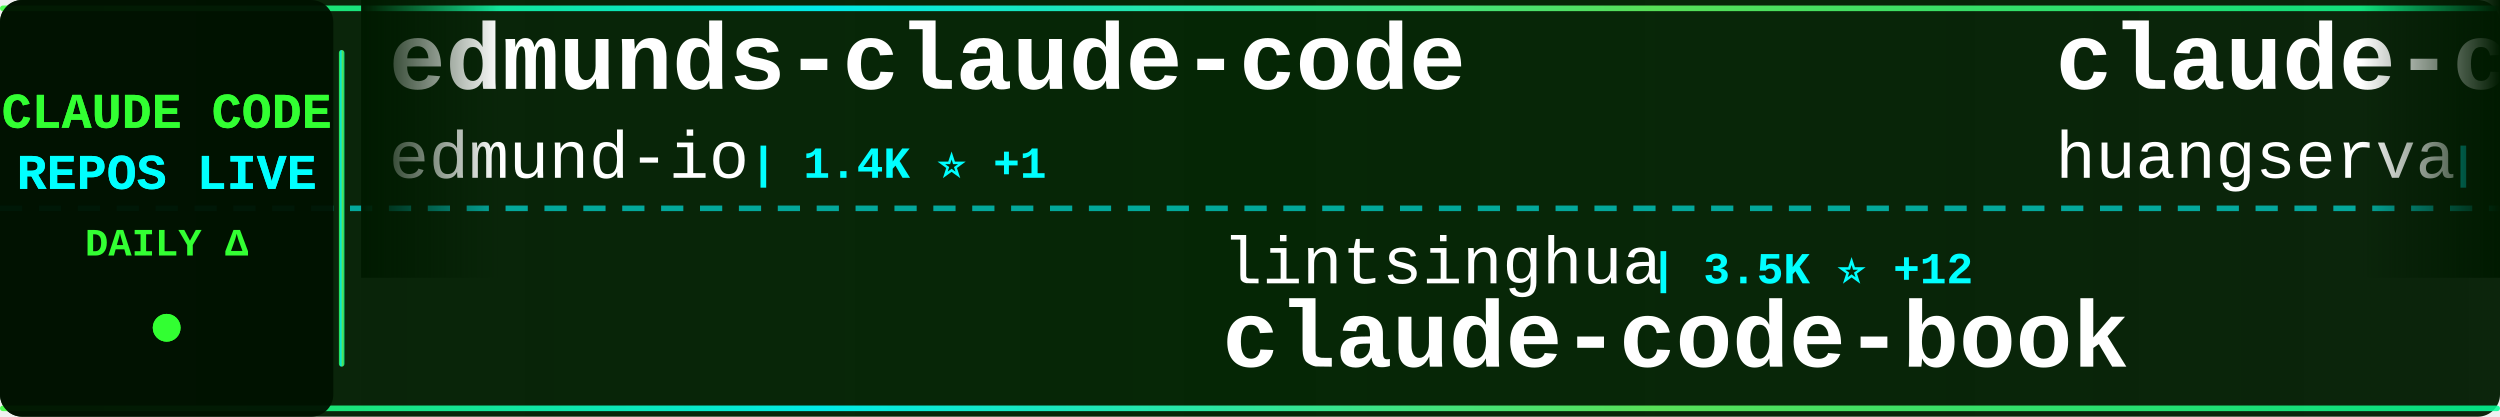
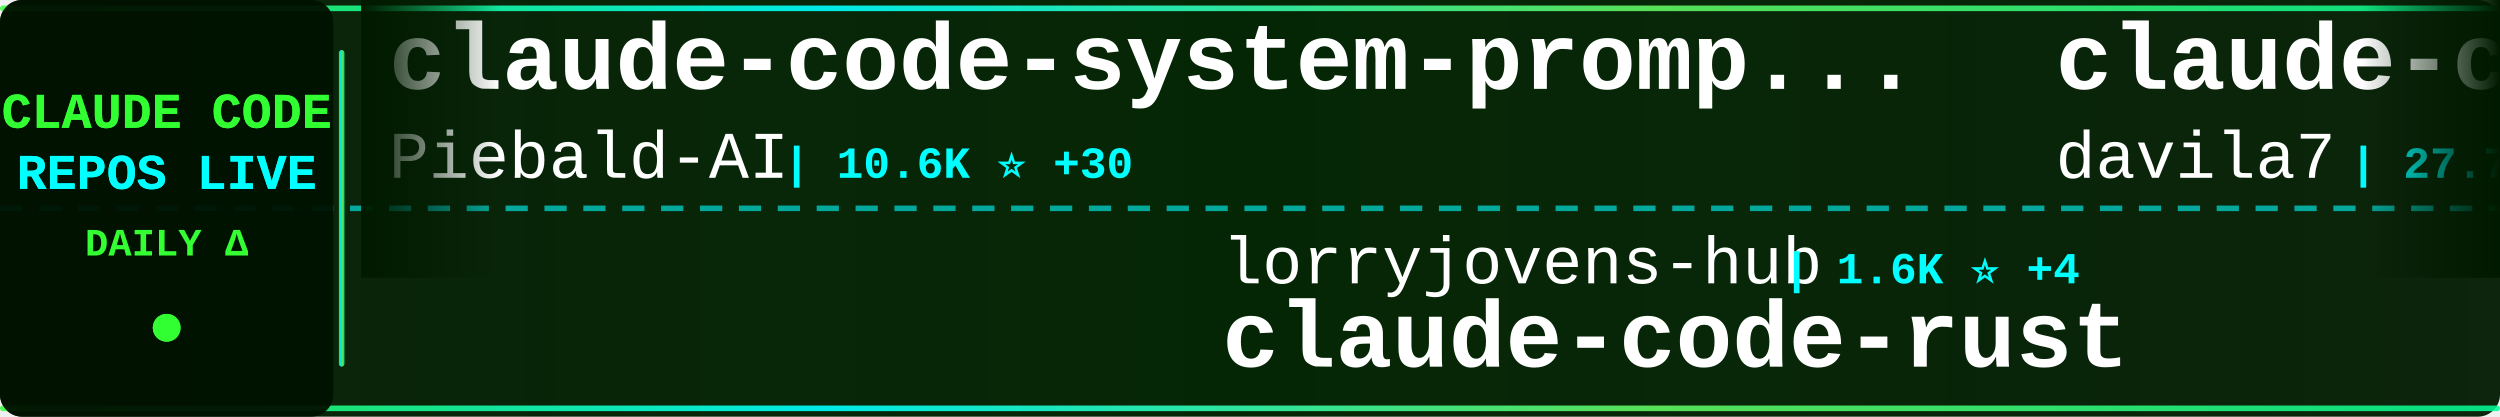
<svg xmlns="http://www.w3.org/2000/svg" width="900" height="150">
  <defs>
    <linearGradient id="tickerBg" x1="0%" y1="0%" x2="100%" y2="0%">
      <stop offset="0%" style="stop-color:#001a00;stop-opacity:0.95" />
      <stop offset="50%" style="stop-color:#002200;stop-opacity:0.98" />
      <stop offset="100%" style="stop-color:#001a00;stop-opacity:0.95" />
    </linearGradient>
    <linearGradient id="borderGrad" x1="0%" y1="0%" x2="100%" y2="0%">
      <stop offset="0%" style="stop-color:#33ff33;stop-opacity:0.85">
        <animate attributeName="stop-opacity" values="0.85;1;0.85" dur="2s" repeatCount="indefinite" />
      </stop>
      <stop offset="33%" style="stop-color:#00ffff;stop-opacity:0.9">
        <animate attributeName="stop-opacity" values="0.9;1;0.9" dur="2.2s" repeatCount="indefinite" />
      </stop>
      <stop offset="66%" style="stop-color:#66ff66;stop-opacity:0.85">
        <animate attributeName="stop-opacity" values="0.85;1;0.85" dur="1.8s" repeatCount="indefinite" />
      </stop>
      <stop offset="100%" style="stop-color:#00ff99;stop-opacity:0.85">
        <animate attributeName="stop-opacity" values="0.85;1;0.85" dur="2s" repeatCount="indefinite" />
      </stop>
    </linearGradient>
    <filter id="textGlow">
      <feGaussianBlur stdDeviation="0.1" result="coloredBlur" />
      <feMerge>
        <feMergeNode in="coloredBlur" />
        <feMergeNode in="SourceGraphic" />
      </feMerge>
    </filter>
    <filter id="metricGlow">
      <feGaussianBlur stdDeviation="0.2" result="coloredBlur" />
      <feMerge>
        <feMergeNode in="coloredBlur" />
        <feMergeNode in="SourceGraphic" />
      </feMerge>
    </filter>
    <linearGradient id="leftFade" x1="0%" y1="0%" x2="100%" y2="0%">
      <stop offset="0%" style="stop-color:#001a00;stop-opacity:1" />
      <stop offset="100%" style="stop-color:#001a00;stop-opacity:0" />
    </linearGradient>
    <linearGradient id="rightFade" x1="0%" y1="0%" x2="100%" y2="0%">
      <stop offset="0%" style="stop-color:#001a00;stop-opacity:0" />
      <stop offset="100%" style="stop-color:#001a00;stop-opacity:1" />
    </linearGradient>
  </defs>
  <rect width="900" height="150" fill="url(#tickerBg)" rx="8" />
  <rect x="0" y="2" width="900" height="2" fill="url(#borderGrad)" rx="1" />
  <rect x="0" y="146" width="900" height="2" fill="url(#borderGrad)" rx="1" />
  <line x1="0" y1="75" x2="900" y2="75" stroke="#00ffff" stroke-width="2" stroke-dasharray="8 6" opacity="0.6" />
  <rect x="0" y="0" width="120" height="150" fill="#001100" opacity="0.95" rx="8" />
  <text x="60" y="46" font-family="'Courier New', monospace" font-size="18" font-weight="bold" fill="#33ff33" text-anchor="middle" filter="url(#textGlow)">
    CLAUDE CODE
  </text>
  <text x="60" y="68" font-family="'Courier New', monospace" font-size="18" font-weight="bold" fill="#00ffff" text-anchor="middle" filter="url(#textGlow)">
    REPOS LIVE
  </text>
  <text x="60" y="92" font-family="'Courier New', monospace" font-size="14" font-weight="bold" fill="#33ff33" text-anchor="middle">
    DAILY Δ
  </text>
  <circle cx="60" cy="118" r="5" fill="#33ff33" filter="url(#metricGlow)">
    <animate attributeName="r" values="4;6;4" dur="1.5s" repeatCount="indefinite" />
    <animate attributeName="opacity" values="0.6;1;0.6" dur="1.5s" repeatCount="indefinite" />
  </circle>
  <rect x="122" y="18" width="2" height="114" fill="url(#borderGrad)" rx="1" />
  <clipPath id="tickerClip">
    <rect x="130" y="0" width="770" height="150" />
  </clipPath>
  <g clip-path="url(#tickerClip)">
    <g id="tickerItems">
      <animateTransform attributeName="transform" attributeType="XML" type="translate" from="0 0" to="-3000 0" dur="54s" repeatCount="indefinite" />
      <g transform="translate(0, 0)">
-         <text x="140" y="32" font-family="'Courier New', monospace" font-size="34" font-weight="bold" fill="#ffffff">edmunds-claude-code</text>
-         <text x="140" y="64" font-family="'Courier New', monospace" font-size="24" font-weight="normal" fill="#ffffff" opacity="1.0">edmund-io</text>
-         <text x="270" y="64" font-family="'Courier New', monospace" font-size="16" font-weight="bold" fill="#00ffff"> | 1.4K ⭐ +1</text>
+         <text x="140" y="32" font-family="'Courier New', monospace" font-size="34" font-weight="bold" fill="#ffffff">claude-code-system-promp...</text>
+         <text x="140" y="64" font-family="'Courier New', monospace" font-size="24" font-weight="normal" fill="#ffffff" opacity="1.0">Piebald-AI</text>
+         <text x="282" y="64" font-family="'Courier New', monospace" font-size="16" font-weight="bold" fill="#00ffff"> | 10.6K ⭐ +30</text>
      </g>
      <g transform="translate(300, 0)">
-         <text x="140" y="102" font-family="'Courier New', monospace" font-size="24" font-weight="normal" fill="#ffffff" opacity="1.0">lintsinghua</text>
-         <text x="294" y="102" font-family="'Courier New', monospace" font-size="16" font-weight="bold" fill="#00ffff"> | 3.5K ⭐ +12</text>
-         <text x="140" y="132" font-family="'Courier New', monospace" font-size="34" font-weight="bold" fill="#ffffff">claude-code-book</text>
+         <text x="140" y="102" font-family="'Courier New', monospace" font-size="24" font-weight="normal" fill="#ffffff" opacity="1.0">lorryjovens-hub</text>
+         <text x="342" y="102" font-family="'Courier New', monospace" font-size="16" font-weight="bold" fill="#00ffff"> | 1.6K ⭐ +4</text>
+         <text x="140" y="132" font-family="'Courier New', monospace" font-size="34" font-weight="bold" fill="#ffffff">claude-code-rust</text>
      </g>
      <g transform="translate(600, 0)">
-         <text x="140" y="32" font-family="'Courier New', monospace" font-size="34" font-weight="bold" fill="#ffffff">claude-code-cli</text>
-         <text x="140" y="64" font-family="'Courier New', monospace" font-size="24" font-weight="normal" fill="#ffffff" opacity="1.0">huangserva</text>
-         <text x="282" y="64" font-family="'Courier New', monospace" font-size="16" font-weight="bold" fill="#00ffff"> | 592 ⭐ +3</text>
+         <text x="140" y="32" font-family="'Courier New', monospace" font-size="34" font-weight="bold" fill="#ffffff">claude-code-templates</text>
+         <text x="140" y="64" font-family="'Courier New', monospace" font-size="24" font-weight="normal" fill="#ffffff" opacity="1.0">davila7</text>
+         <text x="246" y="64" font-family="'Courier New', monospace" font-size="16" font-weight="bold" fill="#00ffff"> | 27.7K ⭐ +16</text>
      </g>
      <g transform="translate(900, 0)">
-         <text x="140" y="102" font-family="'Courier New', monospace" font-size="24" font-weight="normal" fill="#ffffff" opacity="1.0">LING71671</text>
-         <text x="270" y="102" font-family="'Courier New', monospace" font-size="16" font-weight="bold" fill="#00ffff"> | 869 ⭐ +1</text>
-         <text x="140" y="132" font-family="'Courier New', monospace" font-size="34" font-weight="bold" fill="#ffffff">Open-ClaudeCode</text>
+         <text x="140" y="102" font-family="'Courier New', monospace" font-size="24" font-weight="normal" fill="#ffffff" opacity="1.0">OneRedOak</text>
+         <text x="270" y="102" font-family="'Courier New', monospace" font-size="16" font-weight="bold" fill="#00ffff"> | 3.8K ⭐ +1</text>
+         <text x="140" y="132" font-family="'Courier New', monospace" font-size="34" font-weight="bold" fill="#ffffff">claude-code-workflows</text>
      </g>
      <g transform="translate(1200, 0)">
-         <text x="140" y="32" font-family="'Courier New', monospace" font-size="34" font-weight="bold" fill="#ffffff">claude-code-best-practic...</text>
-         <text x="140" y="64" font-family="'Courier New', monospace" font-size="24" font-weight="normal" fill="#ffffff" opacity="1.0">shanraisshan</text>
-         <text x="306" y="64" font-family="'Courier New', monospace" font-size="16" font-weight="bold" fill="#00ffff"> | 55.5K ⭐ +112</text>
+         <text x="140" y="32" font-family="'Courier New', monospace" font-size="34" font-weight="bold" fill="#ffffff">claude-code-source</text>
+         <text x="140" y="64" font-family="'Courier New', monospace" font-size="24" font-weight="normal" fill="#ffffff" opacity="1.0">AprilNEA</text>
+         <text x="258" y="64" font-family="'Courier New', monospace" font-size="16" font-weight="bold" fill="#00ffff"> | 384 ⭐</text>
      </g>
      <g transform="translate(1500, 0)">
-         <text x="140" y="102" font-family="'Courier New', monospace" font-size="24" font-weight="normal" fill="#ffffff" opacity="1.0">sickn33</text>
-         <text x="246" y="102" font-family="'Courier New', monospace" font-size="16" font-weight="bold" fill="#00ffff"> | 39.2K ⭐ +108</text>
-         <text x="140" y="132" font-family="'Courier New', monospace" font-size="34" font-weight="bold" fill="#ffffff">antigravity-awesome-skil...</text>
+         <text x="140" y="102" font-family="'Courier New', monospace" font-size="24" font-weight="normal" fill="#ffffff" opacity="1.0">rohitg00</text>
+         <text x="258" y="102" font-family="'Courier New', monospace" font-size="16" font-weight="bold" fill="#00ffff"> | 1.9K ⭐ +12</text>
+         <text x="140" y="132" font-family="'Courier New', monospace" font-size="34" font-weight="bold" fill="#ffffff">awesome-claude-code-tool...</text>
      </g>
      <g transform="translate(1800, 0)">
-         <text x="140" y="32" font-family="'Courier New', monospace" font-size="34" font-weight="bold" fill="#ffffff">claude-code-action</text>
-         <text x="140" y="64" font-family="'Courier New', monospace" font-size="24" font-weight="normal" fill="#ffffff" opacity="1.0">anthropics</text>
-         <text x="282" y="64" font-family="'Courier New', monospace" font-size="16" font-weight="bold" fill="#00ffff"> | 7.8K ⭐ +8</text>
+         <text x="140" y="32" font-family="'Courier New', monospace" font-size="34" font-weight="bold" fill="#ffffff">claude-code-source-code</text>
+         <text x="140" y="64" font-family="'Courier New', monospace" font-size="24" font-weight="normal" fill="#ffffff" opacity="1.0">777genius</text>
+         <text x="270" y="64" font-family="'Courier New', monospace" font-size="16" font-weight="bold" fill="#00ffff"> | 912 ⭐</text>
      </g>
      <g transform="translate(2100, 0)">
-         <text x="140" y="102" font-family="'Courier New', monospace" font-size="24" font-weight="normal" fill="#ffffff" opacity="1.0">Alishahryar1</text>
-         <text x="306" y="102" font-family="'Courier New', monospace" font-size="16" font-weight="bold" fill="#00ffff"> | 30.9K ⭐ +273</text>
-         <text x="140" y="132" font-family="'Courier New', monospace" font-size="34" font-weight="bold" fill="#ffffff">free-claude-code</text>
+         <text x="140" y="102" font-family="'Courier New', monospace" font-size="24" font-weight="normal" fill="#ffffff" opacity="1.0">SeemSeam</text>
+         <text x="258" y="102" font-family="'Courier New', monospace" font-size="16" font-weight="bold" fill="#00ffff"> | 2.8K ⭐ +10</text>
+         <text x="140" y="132" font-family="'Courier New', monospace" font-size="34" font-weight="bold" fill="#ffffff">claude_codex_bridge</text>
      </g>
      <g transform="translate(2400, 0)">
-         <text x="140" y="32" font-family="'Courier New', monospace" font-size="34" font-weight="bold" fill="#ffffff">claude-code-security-rev...</text>
-         <text x="140" y="64" font-family="'Courier New', monospace" font-size="24" font-weight="normal" fill="#ffffff" opacity="1.0">anthropics</text>
-         <text x="282" y="64" font-family="'Courier New', monospace" font-size="16" font-weight="bold" fill="#00ffff"> | 4.9K ⭐ +12</text>
+         <text x="140" y="32" font-family="'Courier New', monospace" font-size="34" font-weight="bold" fill="#ffffff">claude-howto</text>
+         <text x="140" y="64" font-family="'Courier New', monospace" font-size="24" font-weight="normal" fill="#ffffff" opacity="1.0">luongnv89</text>
+         <text x="270" y="64" font-family="'Courier New', monospace" font-size="16" font-weight="bold" fill="#00ffff"> | 34.6K ⭐ +88</text>
      </g>
      <g transform="translate(2700, 0)">
-         <text x="140" y="102" font-family="'Courier New', monospace" font-size="24" font-weight="normal" fill="#ffffff" opacity="1.0">kodu-ai</text>
-         <text x="246" y="102" font-family="'Courier New', monospace" font-size="16" font-weight="bold" fill="#00ffff"> | 5.3K ⭐</text>
-         <text x="140" y="132" font-family="'Courier New', monospace" font-size="34" font-weight="bold" fill="#ffffff">claude-coder</text>
+         <text x="140" y="102" font-family="'Courier New', monospace" font-size="24" font-weight="normal" fill="#ffffff" opacity="1.0">Chachamaru127</text>
+         <text x="318" y="102" font-family="'Courier New', monospace" font-size="16" font-weight="bold" fill="#00ffff"> | 2.2K ⭐ +65</text>
+         <text x="140" y="132" font-family="'Courier New', monospace" font-size="34" font-weight="bold" fill="#ffffff">claude-code-harness</text>
      </g>
      <g transform="translate(3000, 0)">
-         <text x="140" y="32" font-family="'Courier New', monospace" font-size="34" font-weight="bold" fill="#ffffff">edmunds-claude-code</text>
-         <text x="140" y="64" font-family="'Courier New', monospace" font-size="24" font-weight="normal" fill="#ffffff" opacity="1.0">edmund-io</text>
-         <text x="270" y="64" font-family="'Courier New', monospace" font-size="16" font-weight="bold" fill="#00ffff"> | 1.4K ⭐ +1</text>
+         <text x="140" y="32" font-family="'Courier New', monospace" font-size="34" font-weight="bold" fill="#ffffff">claude-code-system-promp...</text>
+         <text x="140" y="64" font-family="'Courier New', monospace" font-size="24" font-weight="normal" fill="#ffffff" opacity="1.0">Piebald-AI</text>
+         <text x="282" y="64" font-family="'Courier New', monospace" font-size="16" font-weight="bold" fill="#00ffff"> | 10.6K ⭐ +30</text>
      </g>
      <g transform="translate(3300, 0)">
-         <text x="140" y="102" font-family="'Courier New', monospace" font-size="24" font-weight="normal" fill="#ffffff" opacity="1.0">lintsinghua</text>
-         <text x="294" y="102" font-family="'Courier New', monospace" font-size="16" font-weight="bold" fill="#00ffff"> | 3.5K ⭐ +12</text>
-         <text x="140" y="132" font-family="'Courier New', monospace" font-size="34" font-weight="bold" fill="#ffffff">claude-code-book</text>
+         <text x="140" y="102" font-family="'Courier New', monospace" font-size="24" font-weight="normal" fill="#ffffff" opacity="1.0">lorryjovens-hub</text>
+         <text x="342" y="102" font-family="'Courier New', monospace" font-size="16" font-weight="bold" fill="#00ffff"> | 1.6K ⭐ +4</text>
+         <text x="140" y="132" font-family="'Courier New', monospace" font-size="34" font-weight="bold" fill="#ffffff">claude-code-rust</text>
      </g>
      <g transform="translate(3600, 0)">
-         <text x="140" y="32" font-family="'Courier New', monospace" font-size="34" font-weight="bold" fill="#ffffff">claude-code-cli</text>
-         <text x="140" y="64" font-family="'Courier New', monospace" font-size="24" font-weight="normal" fill="#ffffff" opacity="1.0">huangserva</text>
-         <text x="282" y="64" font-family="'Courier New', monospace" font-size="16" font-weight="bold" fill="#00ffff"> | 592 ⭐ +3</text>
+         <text x="140" y="32" font-family="'Courier New', monospace" font-size="34" font-weight="bold" fill="#ffffff">claude-code-templates</text>
+         <text x="140" y="64" font-family="'Courier New', monospace" font-size="24" font-weight="normal" fill="#ffffff" opacity="1.0">davila7</text>
+         <text x="246" y="64" font-family="'Courier New', monospace" font-size="16" font-weight="bold" fill="#00ffff"> | 27.7K ⭐ +16</text>
      </g>
      <g transform="translate(3900, 0)">
-         <text x="140" y="102" font-family="'Courier New', monospace" font-size="24" font-weight="normal" fill="#ffffff" opacity="1.0">LING71671</text>
-         <text x="270" y="102" font-family="'Courier New', monospace" font-size="16" font-weight="bold" fill="#00ffff"> | 869 ⭐ +1</text>
-         <text x="140" y="132" font-family="'Courier New', monospace" font-size="34" font-weight="bold" fill="#ffffff">Open-ClaudeCode</text>
+         <text x="140" y="102" font-family="'Courier New', monospace" font-size="24" font-weight="normal" fill="#ffffff" opacity="1.0">OneRedOak</text>
+         <text x="270" y="102" font-family="'Courier New', monospace" font-size="16" font-weight="bold" fill="#00ffff"> | 3.8K ⭐ +1</text>
+         <text x="140" y="132" font-family="'Courier New', monospace" font-size="34" font-weight="bold" fill="#ffffff">claude-code-workflows</text>
      </g>
    </g>
  </g>
  <rect x="130" y="0" width="50" height="100" fill="url(#leftFade)" />
  <rect x="850" y="0" width="50" height="100" fill="url(#rightFade)" />
</svg>
